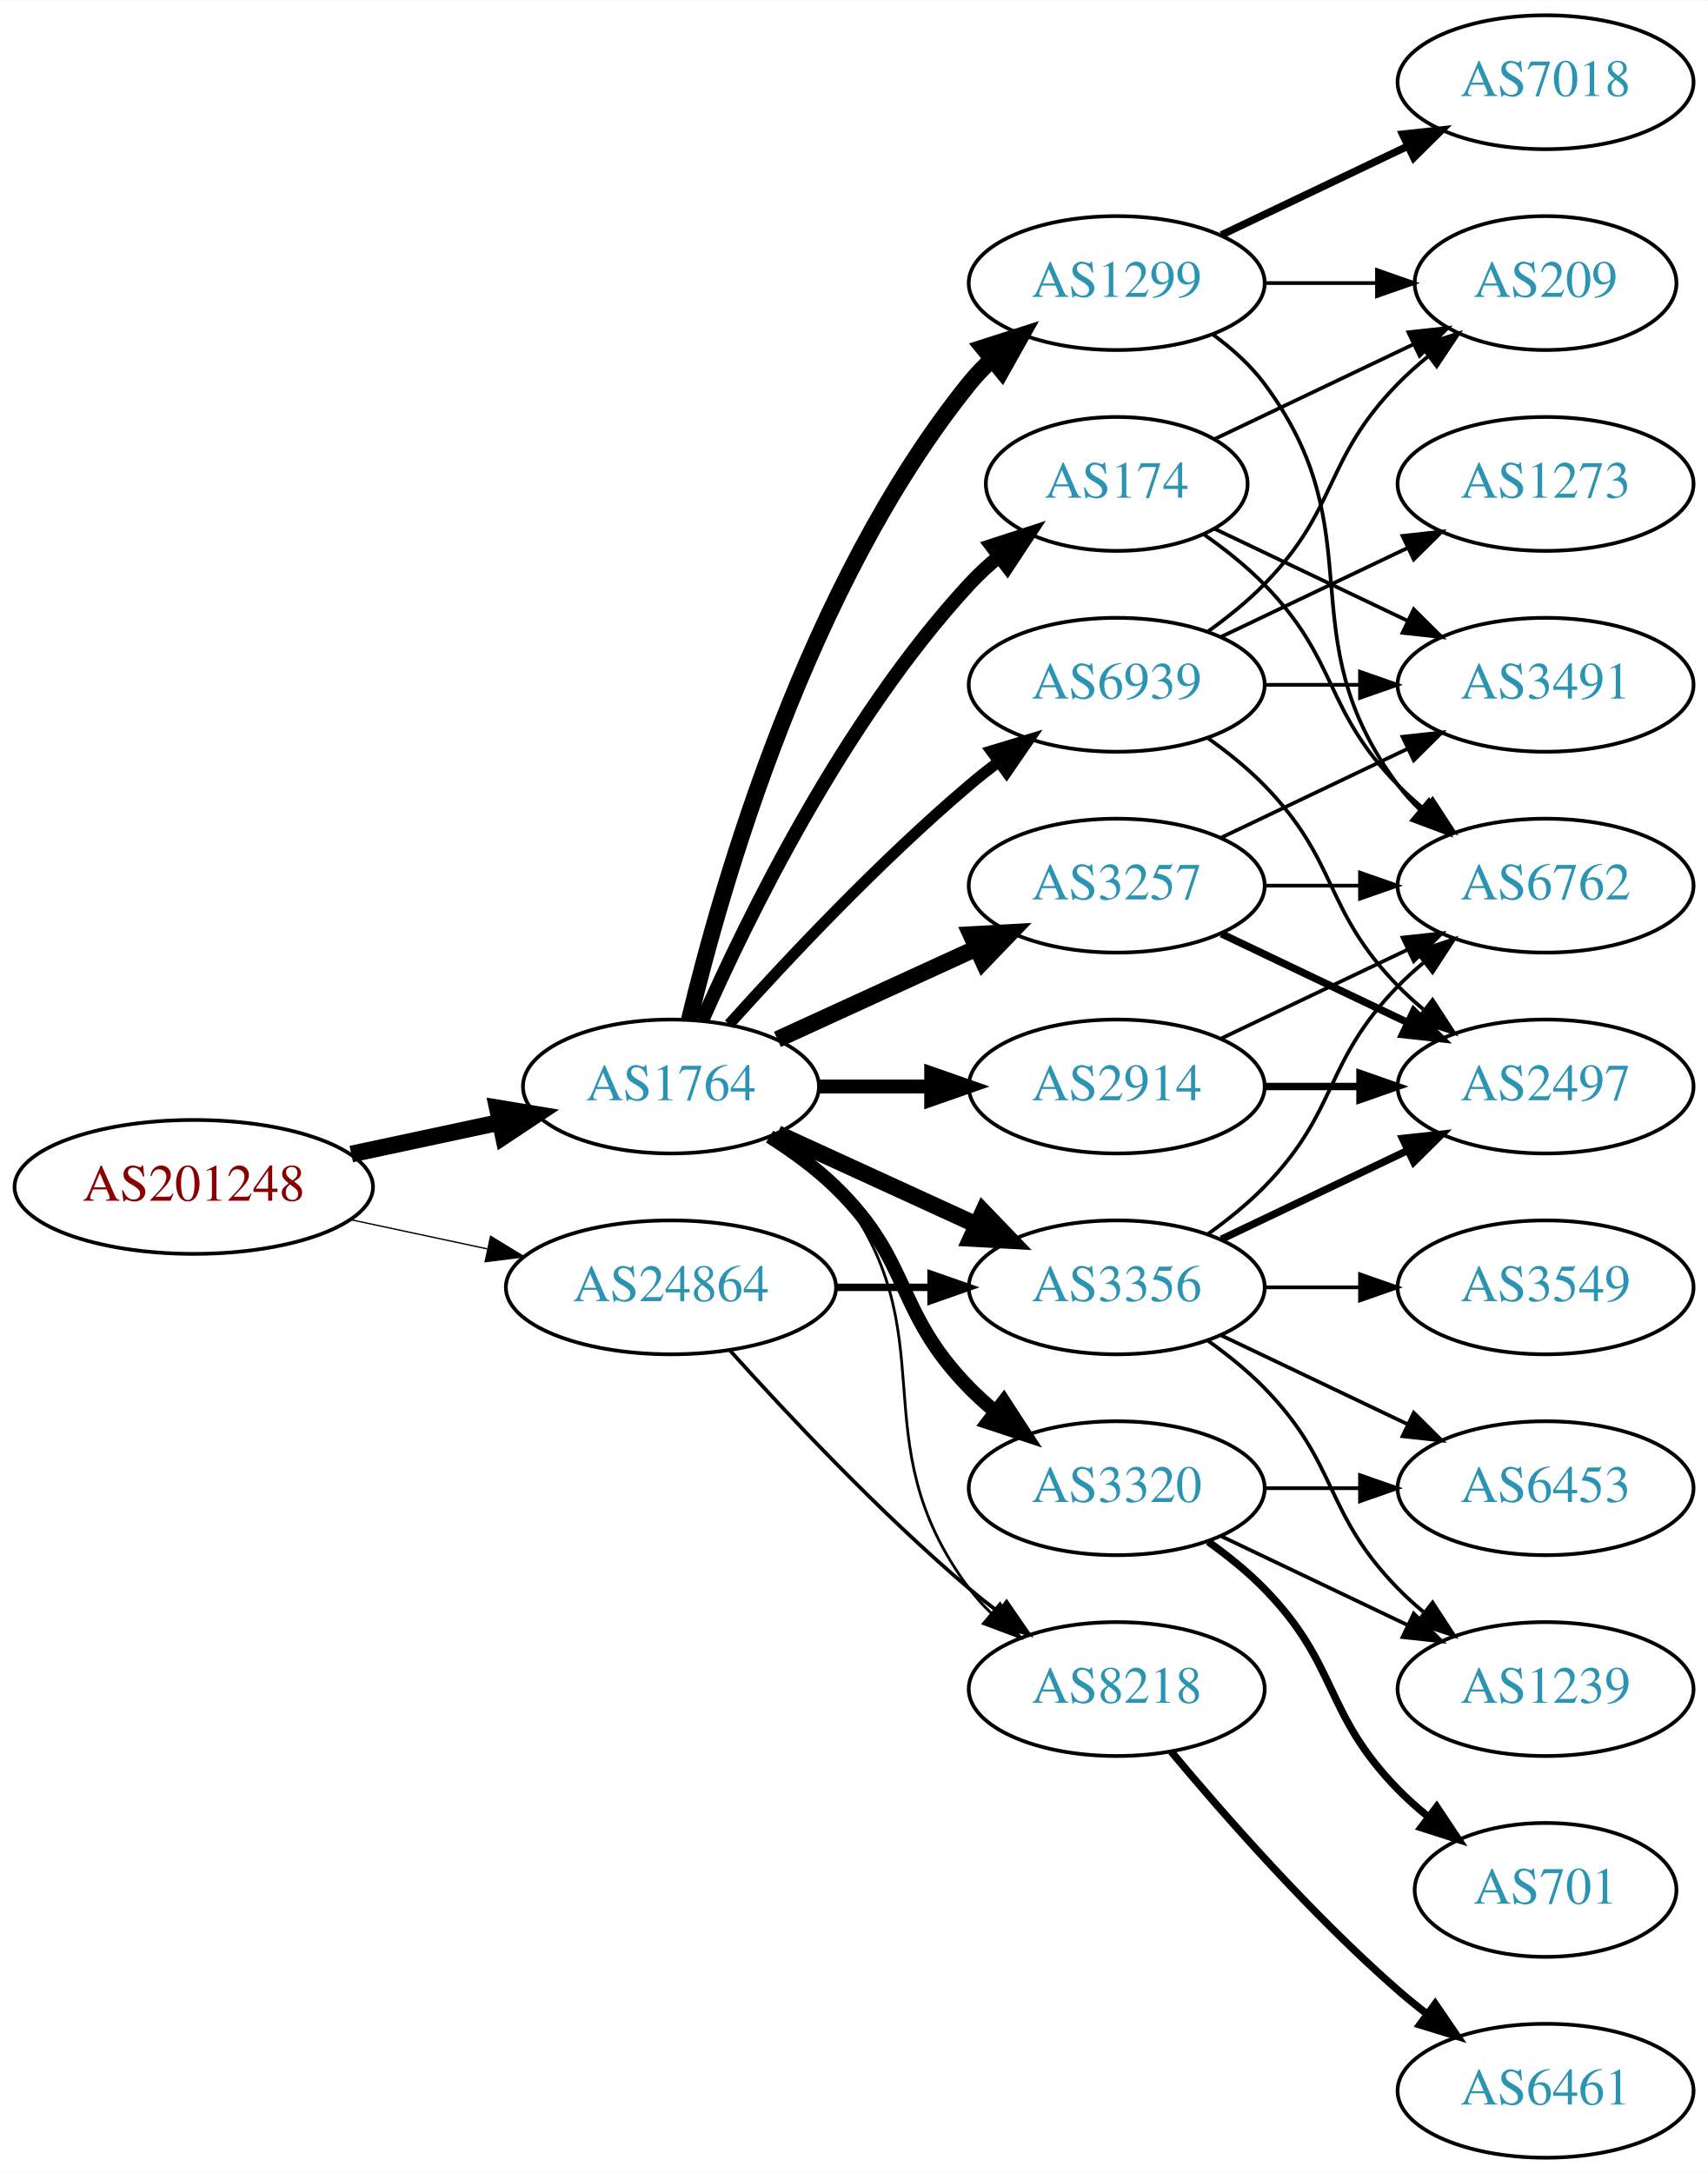
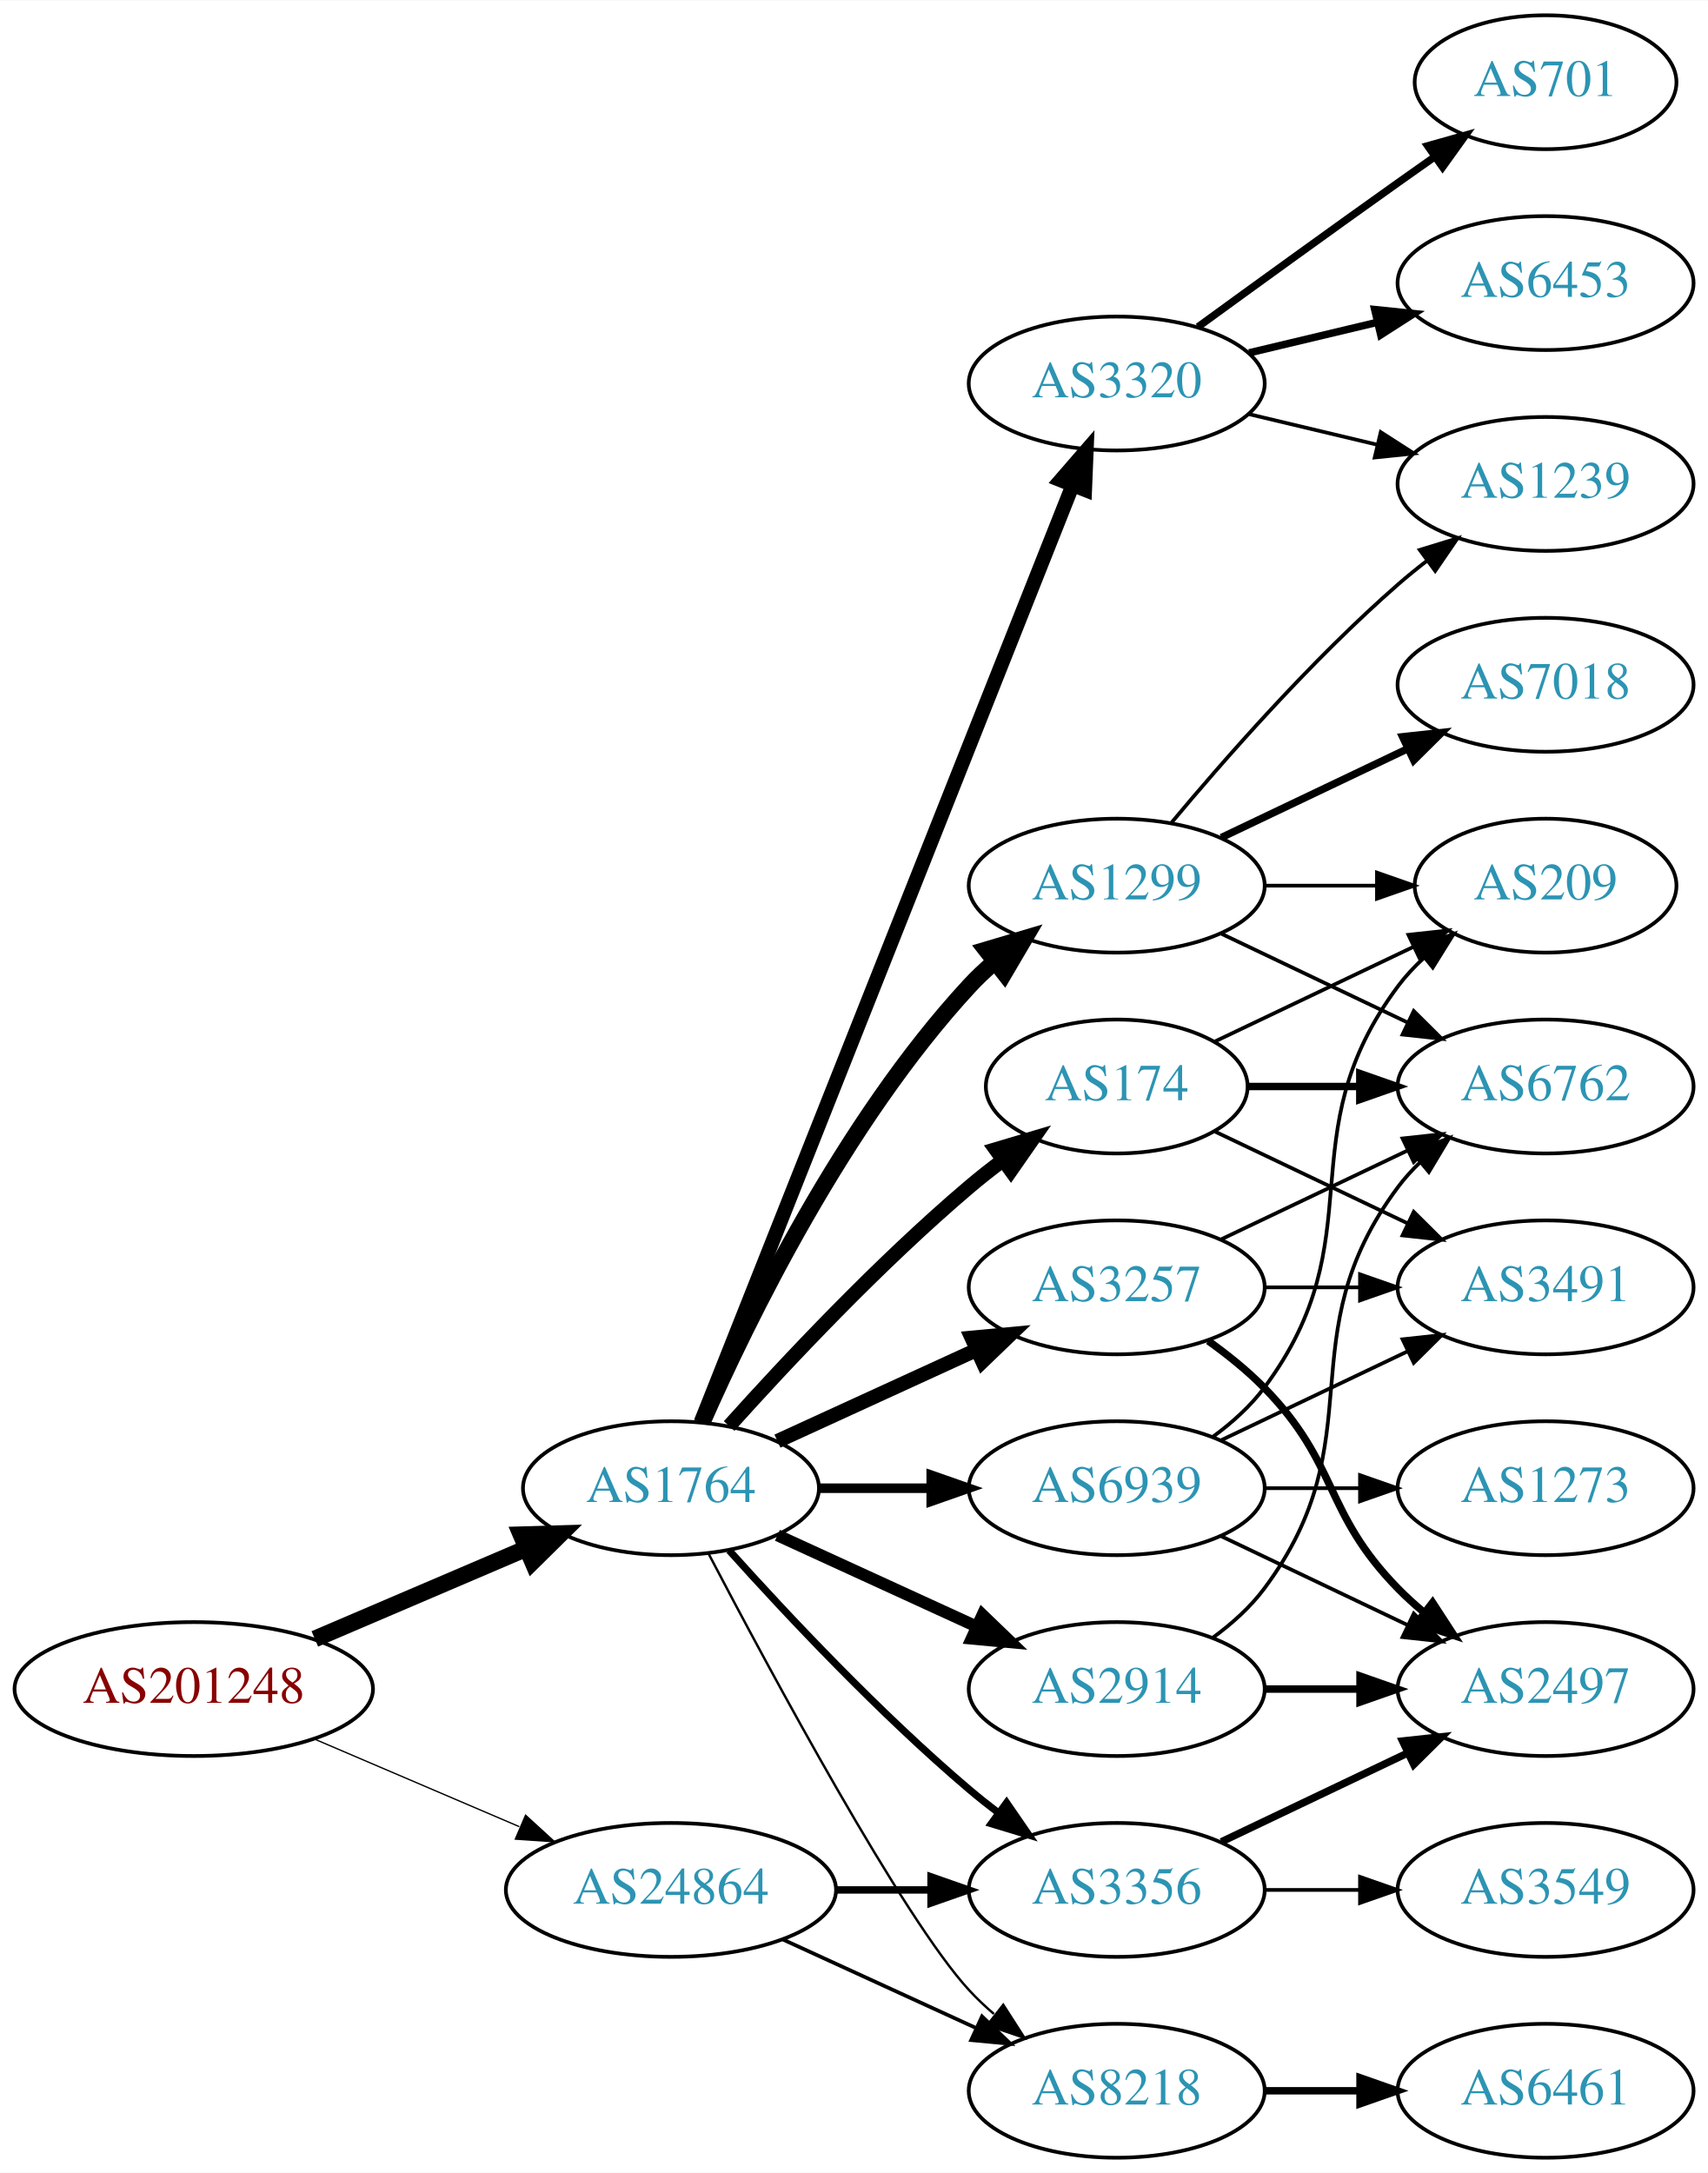
<svg xmlns="http://www.w3.org/2000/svg" xmlns:xlink="http://www.w3.org/1999/xlink" width="459pt" height="584pt" viewBox="0.00 0.00 459.17 584.00">
  <g id="graph0" class="graph" transform="scale(1 1) rotate(0) translate(4 580)">
    <polygon fill="white" stroke="none" points="-4,4 -4,-580 455.17,-580 455.17,4 -4,4" />
    <g id="node1" class="node">
      <g id="a_node1">
        <a xlink:href="/asn/201248" xlink:title="AS201248 ~ SCC EDV-Beratung AG [AT]">
-           <ellipse fill="#ffffff" stroke="black" cx="48.096" cy="-261" rx="48.192" ry="18" />
-           <text text-anchor="middle" x="48.096" y="-257.3" font-family="Times,serif" font-size="14.00" fill="#880000">AS201248</text>
+           <ellipse fill="#ffffff" stroke="black" cx="48.096" cy="-126" rx="48.192" ry="18" />
+           <text text-anchor="middle" x="48.096" y="-122.3" font-family="Times,serif" font-size="14.00" fill="#880000">AS201248</text>
        </a>
      </g>
    </g>
    <g id="node2" class="node">
      <g id="a_node2">
        <a xlink:href="/asn/1764" xlink:title="AS1764 ~ NEXTLAYER-AS [AT]">
-           <ellipse fill="#ffffff" stroke="black" cx="176.388" cy="-288" rx="39.794" ry="18" />
-           <text text-anchor="middle" x="176.388" y="-284.3" font-family="Times,serif" font-size="14.00" fill="#2c94b3">AS1764</text>
+           <ellipse fill="#ffffff" stroke="black" cx="176.388" cy="-180" rx="39.794" ry="18" />
+           <text text-anchor="middle" x="176.388" y="-176.3" font-family="Times,serif" font-size="14.00" fill="#2c94b3">AS1764</text>
        </a>
      </g>
    </g>
    <g id="edge1" class="edge">
-       <path fill="none" stroke="black" stroke-width="4.5" d="M90.448,-269.841C103.163,-272.559 117.222,-275.565 130.181,-278.335" />
-       <polygon fill="black" stroke="black" stroke-width="4.5" points="129.69,-282.257 140.292,-280.497 131.336,-274.556 129.69,-282.257" />
+       <path fill="none" stroke="black" stroke-width="4.5" d="M80.639,-139.487C97.776,-146.815 119.097,-155.931 137.172,-163.66" />
+       <polygon fill="black" stroke="black" stroke-width="4.5" points="136.089,-167.479 146.832,-167.79 139.186,-160.238 136.089,-167.479" />
    </g>
    <g id="node3" class="node">
      <g id="a_node3">
        <a xlink:href="/asn/24864" xlink:title="AS24864 ~ Raiffeisen Informatik GmbH [AT]">
-           <ellipse fill="#ffffff" stroke="black" cx="176.388" cy="-234" rx="44.393" ry="18" />
-           <text text-anchor="middle" x="176.388" y="-230.3" font-family="Times,serif" font-size="14.00" fill="#2c94b3">AS24864</text>
+           <ellipse fill="#ffffff" stroke="black" cx="176.388" cy="-72" rx="44.393" ry="18" />
+           <text text-anchor="middle" x="176.388" y="-68.3" font-family="Times,serif" font-size="14.00" fill="#2c94b3">AS24864</text>
        </a>
      </g>
    </g>
    <g id="edge2" class="edge">
-       <path fill="none" stroke="black" stroke-width="0.355" d="M90.448,-252.159C102.138,-249.66 114.964,-246.918 127.027,-244.339" />
-       <polygon fill="black" stroke="black" stroke-width="0.355" points="127.891,-247.733 136.939,-242.22 126.428,-240.888 127.891,-247.733" />
+       <path fill="none" stroke="black" stroke-width="0.355" d="M80.639,-112.513C97.283,-105.396 117.873,-96.592 135.604,-89.011" />
+       <polygon fill="black" stroke="black" stroke-width="0.355" points="137.297,-92.093 145.116,-84.944 134.545,-85.657 137.297,-92.093" />
    </g>
    <g id="node4" class="node">
      <g id="a_node4">
-         <a xlink:href="/asn/3257" xlink:title="AS3257 ~ GTT [DE]">
-           <ellipse fill="#ffffff" stroke="black" cx="296.23" cy="-342" rx="39.794" ry="18" />
-           <text text-anchor="middle" x="296.23" y="-338.3" font-family="Times,serif" font-size="14.00" fill="#2c94b3">AS3257</text>
+         <a xlink:href="/asn/2914" xlink:title="AS2914 ~ NTT America, Inc. [US]">
+           <ellipse fill="#ffffff" stroke="black" cx="296.23" cy="-126" rx="39.794" ry="18" />
+           <text text-anchor="middle" x="296.23" y="-122.3" font-family="Times,serif" font-size="14.00" fill="#2c94b3">AS2914</text>
        </a>
      </g>
    </g>
    <g id="edge3" class="edge">
-       <path fill="none" stroke="black" stroke-width="4.5" d="M205.016,-300.661C220.973,-307.973 241.244,-317.261 258.527,-325.181" />
-       <polygon fill="black" stroke="black" stroke-width="4.5" points="257.043,-328.832 267.774,-329.419 260.324,-321.673 257.043,-328.832" />
+       <path fill="none" stroke="black" stroke-width="3.214" d="M205.016,-167.339C220.973,-160.027 241.244,-150.739 258.527,-142.819" />
+       <polygon fill="black" stroke="black" stroke-width="3.214" points="260.141,-145.929 267.774,-138.581 257.225,-139.565 260.141,-145.929" />
    </g>
    <g id="node5" class="node">
      <g id="a_node5">
        <a xlink:href="/asn/1299" xlink:title="AS1299 ~ Telia Carrier [EU]">
-           <ellipse fill="#ffffff" stroke="black" cx="296.23" cy="-504" rx="39.794" ry="18" />
-           <text text-anchor="middle" x="296.23" y="-500.3" font-family="Times,serif" font-size="14.00" fill="#2c94b3">AS1299</text>
+           <ellipse fill="#ffffff" stroke="black" cx="296.23" cy="-342" rx="39.794" ry="18" />
+           <text text-anchor="middle" x="296.23" y="-338.3" font-family="Times,serif" font-size="14.00" fill="#2c94b3">AS1299</text>
        </a>
      </g>
    </g>
    <g id="edge4" class="edge">
-       <path fill="none" stroke="black" stroke-width="4.5" d="M181.314,-305.882C189.873,-341.609 213.021,-423.008 256.584,-477 258.415,-479.269 260.484,-481.43 262.691,-483.468" />
-       <polygon fill="black" stroke="black" stroke-width="4.5" points="260.337,-486.629 270.573,-489.906 265.319,-480.53 260.337,-486.629" />
+       <path fill="none" stroke="black" stroke-width="4.5" d="M184.803,-197.761C196.872,-225.183 222.843,-278.473 256.584,-315 258.614,-317.198 260.853,-319.319 263.199,-321.34" />
+       <polygon fill="black" stroke="black" stroke-width="4.5" points="261.142,-324.73 271.443,-327.794 265.996,-318.529 261.142,-324.73" />
    </g>
    <g id="node6" class="node">
      <g id="a_node6">
-         <a xlink:href="/asn/8218" xlink:title="AS8218 ~ legacy Neotelecoms [FR]">
-           <ellipse fill="#ffffff" stroke="black" cx="296.23" cy="-126" rx="39.794" ry="18" />
-           <text text-anchor="middle" x="296.23" y="-122.3" font-family="Times,serif" font-size="14.00" fill="#2c94b3">AS8218</text>
+         <a xlink:href="/asn/3320" xlink:title="AS3320 ~ DTAG [DE]">
+           <ellipse fill="#ffffff" stroke="black" cx="296.23" cy="-477" rx="39.794" ry="18" />
+           <text text-anchor="middle" x="296.23" y="-473.3" font-family="Times,serif" font-size="14.00" fill="#2c94b3">AS3320</text>
        </a>
      </g>
    </g>
    <g id="edge5" class="edge">
-       <path fill="none" stroke="black" stroke-width="0.75" d="M204.359,-275.145C210.347,-271.28 216.207,-266.559 220.584,-261 251.882,-221.246 226.312,-193.542 256.584,-153 258.328,-150.664 260.336,-148.455 262.499,-146.383" />
-       <polygon fill="black" stroke="black" stroke-width="0.75" points="264.858,-148.973 270.299,-139.882 260.377,-143.595 264.858,-148.973" />
+       <path fill="none" stroke="black" stroke-width="3.857" d="M184.406,-197.689C204.173,-247.507 260.415,-389.254 284.293,-449.436" />
+       <polygon fill="black" stroke="black" stroke-width="3.857" points="281.158,-451.024 288.099,-459.028 287.664,-448.442 281.158,-451.024" />
    </g>
    <g id="node7" class="node">
      <g id="a_node7">
        <a xlink:href="/asn/3356" xlink:title="AS3356 ~ Level 3 Parent, LLC [US]">
-           <ellipse fill="#ffffff" stroke="black" cx="296.23" cy="-234" rx="39.794" ry="18" />
-           <text text-anchor="middle" x="296.23" y="-230.3" font-family="Times,serif" font-size="14.00" fill="#2c94b3">AS3356</text>
+           <ellipse fill="#ffffff" stroke="black" cx="296.23" cy="-72" rx="39.794" ry="18" />
+           <text text-anchor="middle" x="296.23" y="-68.3" font-family="Times,serif" font-size="14.00" fill="#2c94b3">AS3356</text>
        </a>
      </g>
    </g>
    <g id="edge6" class="edge">
-       <path fill="none" stroke="black" stroke-width="4.5" d="M205.016,-275.339C220.973,-268.027 241.244,-258.739 258.527,-250.819" />
-       <polygon fill="black" stroke="black" stroke-width="4.5" points="260.324,-254.327 267.774,-246.581 257.043,-247.168 260.324,-254.327" />
+       <path fill="none" stroke="black" stroke-width="1.929" d="M192.034,-163.275C207.334,-146.235 232.432,-119.477 256.584,-99 259.081,-96.883 261.741,-94.768 264.453,-92.707" />
+       <polygon fill="black" stroke="black" stroke-width="1.929" points="266.619,-95.459 272.629,-86.734 262.489,-89.806 266.619,-95.459" />
    </g>
    <g id="node8" class="node">
      <g id="a_node8">
-         <a xlink:href="/asn/3320" xlink:title="AS3320 ~ DTAG [DE]">
-           <ellipse fill="#ffffff" stroke="black" cx="296.23" cy="-180" rx="39.794" ry="18" />
-           <text text-anchor="middle" x="296.23" y="-176.3" font-family="Times,serif" font-size="14.00" fill="#2c94b3">AS3320</text>
+         <a xlink:href="/asn/3257" xlink:title="AS3257 ~ GTT [DE]">
+           <ellipse fill="#ffffff" stroke="black" cx="296.23" cy="-234" rx="39.794" ry="18" />
+           <text text-anchor="middle" x="296.23" y="-230.3" font-family="Times,serif" font-size="14.00" fill="#2c94b3">AS3257</text>
        </a>
      </g>
    </g>
    <g id="edge7" class="edge">
-       <path fill="none" stroke="black" stroke-width="3.75" d="M202.917,-274.538C209.079,-270.638 215.381,-266.052 220.584,-261 241.277,-240.906 236.411,-227.617 256.584,-207 258.676,-204.861 260.96,-202.782 263.337,-200.79" />
-       <polygon fill="black" stroke="black" stroke-width="3.75" points="265.855,-203.268 271.636,-194.389 261.58,-197.725 265.855,-203.268" />
+       <path fill="none" stroke="black" stroke-width="3.857" d="M205.016,-192.661C220.973,-199.973 241.244,-209.261 258.527,-217.181" />
+       <polygon fill="black" stroke="black" stroke-width="3.857" points="257.225,-220.435 267.774,-221.419 260.141,-214.071 257.225,-220.435" />
    </g>
    <g id="node9" class="node">
      <g id="a_node9">
-         <a xlink:href="/asn/2914" xlink:title="AS2914 ~ NTT America, Inc. [US]">
-           <ellipse fill="#ffffff" stroke="black" cx="296.23" cy="-288" rx="39.794" ry="18" />
-           <text text-anchor="middle" x="296.23" y="-284.3" font-family="Times,serif" font-size="14.00" fill="#2c94b3">AS2914</text>
+         <a xlink:href="/asn/174" xlink:title="AS174 ~ Cogent Communications [US]">
+           <ellipse fill="#ffffff" stroke="black" cx="296.23" cy="-288" rx="35.194" ry="18" />
+           <text text-anchor="middle" x="296.23" y="-284.3" font-family="Times,serif" font-size="14.00" fill="#2c94b3">AS174</text>
        </a>
      </g>
    </g>
    <g id="edge8" class="edge">
-       <path fill="none" stroke="black" stroke-width="3.75" d="M216.3,-288C225.854,-288 236.203,-288 246.166,-288" />
-       <polygon fill="black" stroke="black" stroke-width="3.75" points="246.358,-291.5 256.358,-288 246.358,-284.5 246.358,-291.5" />
+       <path fill="none" stroke="black" stroke-width="3.857" d="M192.034,-196.725C207.334,-213.765 232.432,-240.523 256.584,-261 259.436,-263.418 262.501,-265.833 265.612,-268.169" />
+       <polygon fill="black" stroke="black" stroke-width="3.857" points="263.685,-271.095 273.84,-274.116 267.785,-265.422 263.685,-271.095" />
    </g>
    <g id="node10" class="node">
      <g id="a_node10">
-         <a xlink:href="/asn/174" xlink:title="AS174 ~ Cogent Communications [US]">
-           <ellipse fill="#ffffff" stroke="black" cx="296.23" cy="-450" rx="35.194" ry="18" />
-           <text text-anchor="middle" x="296.23" y="-446.3" font-family="Times,serif" font-size="14.00" fill="#2c94b3">AS174</text>
+         <a xlink:href="/asn/8218" xlink:title="AS8218 ~ legacy Neotelecoms [FR]">
+           <ellipse fill="#ffffff" stroke="black" cx="296.23" cy="-18" rx="39.794" ry="18" />
+           <text text-anchor="middle" x="296.23" y="-14.3" font-family="Times,serif" font-size="14.00" fill="#2c94b3">AS8218</text>
        </a>
      </g>
    </g>
    <g id="edge9" class="edge">
-       <path fill="none" stroke="black" stroke-width="3.75" d="M184.803,-305.761C196.872,-333.183 222.843,-386.473 256.584,-423 258.989,-425.604 261.687,-428.1 264.509,-430.449" />
-       <polygon fill="black" stroke="black" stroke-width="3.75" points="262.577,-433.378 272.653,-436.653 266.819,-427.809 262.577,-433.378" />
+       <path fill="none" stroke="black" stroke-width="0.643" d="M186.443,-162.499C203.186,-130.518 238.884,-64.162 256.584,-45 258.614,-42.802 260.853,-40.681 263.199,-38.66" />
+       <polygon fill="black" stroke="black" stroke-width="0.643" points="265.726,-41.126 271.443,-32.206 261.411,-35.614 265.726,-41.126" />
    </g>
    <g id="node11" class="node">
      <g id="a_node11">
        <a xlink:href="/asn/6939" xlink:title="AS6939 ~ Hurricane Electric LLC [US]">
-           <ellipse fill="#ffffff" stroke="black" cx="296.23" cy="-396" rx="39.794" ry="18" />
-           <text text-anchor="middle" x="296.23" y="-392.3" font-family="Times,serif" font-size="14.00" fill="#2c94b3">AS6939</text>
+           <ellipse fill="#ffffff" stroke="black" cx="296.23" cy="-180" rx="39.794" ry="18" />
+           <text text-anchor="middle" x="296.23" y="-176.3" font-family="Times,serif" font-size="14.00" fill="#2c94b3">AS6939</text>
        </a>
      </g>
    </g>
    <g id="edge10" class="edge">
-       <path fill="none" stroke="black" stroke-width="3" d="M192.034,-304.725C207.334,-321.765 232.432,-348.523 256.584,-369 259.081,-371.117 261.741,-373.232 264.453,-375.293" />
-       <polygon fill="black" stroke="black" stroke-width="3" points="262.489,-378.194 272.629,-381.266 266.619,-372.541 262.489,-378.194" />
-     </g>
-     <g id="edge35" class="edge">
-       <path fill="none" stroke="black" d="M192.32,-216.956C207.646,-199.903 232.582,-173.35 256.584,-153 259.081,-150.883 261.741,-148.768 264.453,-146.707" />
-       <polygon fill="black" stroke="black" points="266.619,-149.459 272.629,-140.734 262.489,-143.806 266.619,-149.459" />
-     </g>
-     <g id="edge36" class="edge">
-       <path fill="none" stroke="black" stroke-width="2" d="M220.599,-234C228.911,-234 237.674,-234 246.156,-234" />
-       <polygon fill="black" stroke="black" stroke-width="2" points="246.315,-237.5 256.315,-234 246.315,-230.5 246.315,-237.5" />
+       <path fill="none" stroke="black" stroke-width="2.571" d="M216.3,-180C225.854,-180 236.203,-180 246.166,-180" />
+       <polygon fill="black" stroke="black" stroke-width="2.571" points="246.358,-183.5 256.358,-180 246.358,-176.5 246.358,-183.5" />
+     </g>
+     <g id="edge33" class="edge">
+       <path fill="none" stroke="black" stroke-width="2" d="M220.599,-72C228.911,-72 237.674,-72 246.156,-72" />
+       <polygon fill="black" stroke="black" stroke-width="2" points="246.315,-75.5 256.315,-72 246.315,-68.5 246.315,-75.5" />
+     </g>
+     <g id="edge34" class="edge">
+       <path fill="none" stroke="black" d="M206.517,-58.652C222.128,-51.498 241.526,-42.609 258.198,-34.969" />
+       <polygon fill="black" stroke="black" points="260.017,-37.986 267.65,-30.638 257.101,-31.622 260.017,-37.986" />
+     </g>
+     <g id="node15" class="node">
+       <g id="a_node15">
+         <a xlink:href="/asn/6762" xlink:title="AS6762 ~ TELECOM ITALIA SPARKLE S.p.A. [IT]">
+           <ellipse fill="#ffffff" stroke="black" cx="411.523" cy="-288" rx="39.794" ry="18" />
+           <text text-anchor="middle" x="411.523" y="-284.3" font-family="Times,serif" font-size="14.00" fill="#2c94b3">AS6762</text>
+         </a>
+       </g>
+     </g>
+     <g id="edge28" class="edge">
+       <path fill="none" stroke="black" d="M322.161,-139.882C327.237,-143.611 332.155,-148.016 335.877,-153 366.148,-193.542 341.605,-220.458 371.877,-261 373.621,-263.336 375.628,-265.545 377.792,-267.617" />
+       <polygon fill="black" stroke="black" points="375.67,-270.405 385.592,-274.118 380.151,-265.027 375.67,-270.405" />
+     </g>
+     <g id="node19" class="node">
+       <g id="a_node19">
+         <a xlink:href="/asn/2497" xlink:title="AS2497 ~ Internet Initiative Japan Inc. [JP]">
+           <ellipse fill="#ffffff" stroke="black" cx="411.523" cy="-126" rx="39.794" ry="18" />
+           <text text-anchor="middle" x="411.523" y="-122.3" font-family="Times,serif" font-size="14.00" fill="#2c94b3">AS2497</text>
+         </a>
+       </g>
+     </g>
+     <g id="edge27" class="edge">
+       <path fill="none" stroke="black" stroke-width="2" d="M335.902,-126C344.105,-126 352.869,-126 361.401,-126" />
+       <polygon fill="black" stroke="black" stroke-width="2" points="361.641,-129.5 371.641,-126 361.641,-122.5 361.641,-129.5" />
+     </g>
+     <g id="node14" class="node">
+       <g id="a_node14">
+         <a xlink:href="/asn/1239" xlink:title="AS1239 ~ Sprint [US]">
+           <ellipse fill="#ffffff" stroke="black" cx="411.523" cy="-450" rx="39.794" ry="18" />
+           <text text-anchor="middle" x="411.523" y="-446.3" font-family="Times,serif" font-size="14.00" fill="#2c94b3">AS1239</text>
+         </a>
+       </g>
+     </g>
+     <g id="edge15" class="edge">
+       <path fill="none" stroke="black" d="M310.86,-358.817C325.143,-375.929 348.689,-402.745 371.877,-423 374.342,-425.154 376.981,-427.294 379.678,-429.372" />
+       <polygon fill="black" stroke="black" points="377.703,-432.264 387.832,-435.37 381.851,-426.625 377.703,-432.264" />
+     </g>
+     <g id="edge14" class="edge">
+       <path fill="none" stroke="black" d="M324.367,-329.066C339.361,-321.919 358.182,-312.948 374.405,-305.215" />
+       <polygon fill="black" stroke="black" points="376.087,-308.291 383.608,-300.829 373.075,-301.972 376.087,-308.291" />
+     </g>
+     <g id="node16" class="node">
+       <g id="a_node16">
+         <a xlink:href="/asn/7018" xlink:title="AS7018 ~ AT&amp;T Services, Inc. [US]">
+           <ellipse fill="#ffffff" stroke="black" cx="411.523" cy="-396" rx="39.794" ry="18" />
+           <text text-anchor="middle" x="411.523" y="-392.3" font-family="Times,serif" font-size="14.00" fill="#2c94b3">AS7018</text>
+         </a>
+       </g>
+     </g>
+     <g id="edge16" class="edge">
+       <path fill="none" stroke="black" stroke-width="2" d="M324.367,-354.934C339.361,-362.081 358.182,-371.052 374.405,-378.785" />
+       <polygon fill="black" stroke="black" stroke-width="2" points="373.075,-382.028 383.608,-383.171 376.087,-375.709 373.075,-382.028" />
+     </g>
+     <g id="node17" class="node">
+       <g id="a_node17">
+         <a xlink:href="/asn/209" xlink:title="AS209 ~ CenturyLink Communications, LLC [US]">
+           <ellipse fill="#ffffff" stroke="black" cx="411.523" cy="-342" rx="35.194" ry="18" />
+           <text text-anchor="middle" x="411.523" y="-338.3" font-family="Times,serif" font-size="14.00" fill="#2c94b3">AS209</text>
+         </a>
+       </g>
+     </g>
+     <g id="edge17" class="edge">
+       <path fill="none" stroke="black" d="M335.902,-342C345.608,-342 356.098,-342 366.061,-342" />
+       <polygon fill="black" stroke="black" points="366.198,-345.5 376.198,-342 366.198,-338.5 366.198,-345.5" />
+     </g>
+     <g id="node12" class="node">
+       <g id="a_node12">
+         <a xlink:href="/asn/701" xlink:title="AS701 ~ UUNET [US]">
+           <ellipse fill="#ffffff" stroke="black" cx="411.523" cy="-558" rx="35.194" ry="18" />
+           <text text-anchor="middle" x="411.523" y="-554.3" font-family="Times,serif" font-size="14.00" fill="#2c94b3">AS701</text>
+         </a>
+       </g>
+     </g>
+     <g id="edge11" class="edge">
+       <path fill="none" stroke="black" stroke-width="2" d="M318.078,-492.222C333.012,-503.091 353.626,-518.025 371.877,-531 375.087,-533.282 378.456,-535.661 381.811,-538.018" />
+       <polygon fill="black" stroke="black" stroke-width="2" points="379.823,-540.899 390.021,-543.77 383.839,-535.166 379.823,-540.899" />
    </g>
    <g id="node13" class="node">
      <g id="a_node13">
-         <a xlink:href="/asn/2497" xlink:title="AS2497 ~ Internet Initiative Japan Inc. [JP]">
-           <ellipse fill="#ffffff" stroke="black" cx="411.523" cy="-288" rx="39.794" ry="18" />
-           <text text-anchor="middle" x="411.523" y="-284.3" font-family="Times,serif" font-size="14.00" fill="#2c94b3">AS2497</text>
-         </a>
-       </g>
-     </g>
-     <g id="edge19" class="edge">
-       <path fill="none" stroke="black" stroke-width="2" d="M324.367,-329.066C339.361,-321.919 358.182,-312.948 374.405,-305.215" />
-       <polygon fill="black" stroke="black" stroke-width="2" points="376.087,-308.291 383.608,-300.829 373.075,-301.972 376.087,-308.291" />
-     </g>
-     <g id="node16" class="node">
-       <g id="a_node16">
-         <a xlink:href="/asn/6762" xlink:title="AS6762 ~ TELECOM ITALIA SPARKLE S.p.A. [IT]">
-           <ellipse fill="#ffffff" stroke="black" cx="411.523" cy="-342" rx="39.794" ry="18" />
-           <text text-anchor="middle" x="411.523" y="-338.3" font-family="Times,serif" font-size="14.00" fill="#2c94b3">AS6762</text>
-         </a>
-       </g>
-     </g>
-     <g id="edge17" class="edge">
-       <path fill="none" stroke="black" d="M335.902,-342C344.105,-342 352.869,-342 361.401,-342" />
-       <polygon fill="black" stroke="black" points="361.641,-345.5 371.641,-342 361.641,-338.5 361.641,-345.5" />
+         <a xlink:href="/asn/6453" xlink:title="AS6453 ~ TATA COMMUNICATIONS (AMERICA) INC [US]">
+           <ellipse fill="#ffffff" stroke="black" cx="411.523" cy="-504" rx="39.794" ry="18" />
+           <text text-anchor="middle" x="411.523" y="-500.3" font-family="Times,serif" font-size="14.00" fill="#2c94b3">AS6453</text>
+         </a>
+       </g>
+     </g>
+     <g id="edge12" class="edge">
+       <path fill="none" stroke="black" stroke-width="2" d="M331.837,-485.248C342.709,-487.838 354.863,-490.735 366.305,-493.462" />
+       <polygon fill="black" stroke="black" stroke-width="2" points="365.589,-496.889 376.128,-495.803 367.212,-490.08 365.589,-496.889" />
+     </g>
+     <g id="edge13" class="edge">
+       <path fill="none" stroke="black" d="M331.837,-468.752C342.709,-466.162 354.863,-463.265 366.305,-460.538" />
+       <polygon fill="black" stroke="black" points="367.212,-463.92 376.128,-458.197 365.589,-457.111 367.212,-463.92" />
    </g>
    <g id="node18" class="node">
      <g id="a_node18">
-         <a xlink:href="/asn/3491" xlink:title="AS3491 ~ PCCW Global, Inc. [US]">
-           <ellipse fill="#ffffff" stroke="black" cx="411.523" cy="-396" rx="39.794" ry="18" />
-           <text text-anchor="middle" x="411.523" y="-392.3" font-family="Times,serif" font-size="14.00" fill="#2c94b3">AS3491</text>
+         <a xlink:href="/asn/3549" xlink:title="AS3549 ~ Level 3 Parent, LLC [US]">
+           <ellipse fill="#ffffff" stroke="black" cx="411.523" cy="-72" rx="39.794" ry="18" />
+           <text text-anchor="middle" x="411.523" y="-68.3" font-family="Times,serif" font-size="14.00" fill="#2c94b3">AS3549</text>
        </a>
      </g>
    </g>
    <g id="edge18" class="edge">
-       <path fill="none" stroke="black" d="M324.367,-354.934C339.361,-362.081 358.182,-371.052 374.405,-378.785" />
-       <polygon fill="black" stroke="black" points="373.075,-382.028 383.608,-383.171 376.087,-375.709 373.075,-382.028" />
+       <path fill="none" stroke="black" d="M335.902,-72C344.105,-72 352.869,-72 361.401,-72" />
+       <polygon fill="black" stroke="black" points="361.641,-75.5 371.641,-72 361.641,-68.5 361.641,-75.5" />
+     </g>
+     <g id="edge19" class="edge">
+       <path fill="none" stroke="black" stroke-width="2" d="M324.367,-84.934C339.361,-92.081 358.182,-101.052 374.405,-108.785" />
+       <polygon fill="black" stroke="black" stroke-width="2" points="373.075,-112.028 383.608,-113.171 376.087,-105.709 373.075,-112.028" />
+     </g>
+     <g id="edge20" class="edge">
+       <path fill="none" stroke="black" d="M324.367,-246.934C339.361,-254.081 358.182,-263.052 374.405,-270.785" />
+       <polygon fill="black" stroke="black" points="373.075,-274.028 383.608,-275.171 376.087,-267.709 373.075,-274.028" />
    </g>
    <g id="edge21" class="edge">
-       <path fill="none" stroke="black" d="M322.161,-490.118C327.237,-486.389 332.155,-481.984 335.877,-477 366.148,-436.458 341.605,-409.542 371.877,-369 373.621,-366.664 375.628,-364.455 377.792,-362.383" />
-       <polygon fill="black" stroke="black" points="380.151,-364.973 385.592,-355.882 375.67,-359.595 380.151,-364.973" />
-     </g>
-     <g id="node19" class="node">
-       <g id="a_node19">
-         <a xlink:href="/asn/7018" xlink:title="AS7018 ~ AT&amp;T Services, Inc. [US]">
-           <ellipse fill="#ffffff" stroke="black" cx="411.523" cy="-558" rx="39.794" ry="18" />
-           <text text-anchor="middle" x="411.523" y="-554.3" font-family="Times,serif" font-size="14.00" fill="#2c94b3">AS7018</text>
-         </a>
-       </g>
-     </g>
-     <g id="edge20" class="edge">
-       <path fill="none" stroke="black" stroke-width="2" d="M324.367,-516.934C339.361,-524.081 358.182,-533.052 374.405,-540.785" />
-       <polygon fill="black" stroke="black" stroke-width="2" points="373.075,-544.028 383.608,-545.171 376.087,-537.709 373.075,-544.028" />
+       <path fill="none" stroke="black" stroke-width="2" d="M320.824,-219.611C326.08,-215.852 331.412,-211.563 335.877,-207 356.049,-186.383 351.704,-173.617 371.877,-153 373.969,-150.861 376.253,-148.782 378.63,-146.79" />
+       <polygon fill="black" stroke="black" stroke-width="2" points="381.148,-149.268 386.929,-140.389 376.873,-143.725 381.148,-149.268" />
    </g>
    <g id="node20" class="node">
      <g id="a_node20">
-         <a xlink:href="/asn/209" xlink:title="AS209 ~ CenturyLink Communications, LLC [US]">
-           <ellipse fill="#ffffff" stroke="black" cx="411.523" cy="-504" rx="35.194" ry="18" />
-           <text text-anchor="middle" x="411.523" y="-500.3" font-family="Times,serif" font-size="14.00" fill="#2c94b3">AS209</text>
+         <a xlink:href="/asn/3491" xlink:title="AS3491 ~ PCCW Global, Inc. [US]">
+           <ellipse fill="#ffffff" stroke="black" cx="411.523" cy="-234" rx="39.794" ry="18" />
+           <text text-anchor="middle" x="411.523" y="-230.3" font-family="Times,serif" font-size="14.00" fill="#2c94b3">AS3491</text>
        </a>
      </g>
    </g>
    <g id="edge22" class="edge">
-       <path fill="none" stroke="black" d="M335.902,-504C345.608,-504 356.098,-504 366.061,-504" />
-       <polygon fill="black" stroke="black" points="366.198,-507.5 376.198,-504 366.198,-500.5 366.198,-507.5" />
-     </g>
-     <g id="node12" class="node">
-       <g id="a_node12">
+       <path fill="none" stroke="black" d="M335.902,-234C344.105,-234 352.869,-234 361.401,-234" />
+       <polygon fill="black" stroke="black" points="361.641,-237.5 371.641,-234 361.641,-230.5 361.641,-237.5" />
+     </g>
+     <g id="edge25" class="edge">
+       <path fill="none" stroke="black" stroke-width="2" d="M331.529,-288C340.906,-288 351.257,-288 361.291,-288" />
+       <polygon fill="black" stroke="black" stroke-width="2" points="361.58,-291.5 371.58,-288 361.58,-284.5 361.58,-291.5" />
+     </g>
+     <g id="edge26" class="edge">
+       <path fill="none" stroke="black" d="M322.655,-300.119C338.398,-307.622 358.82,-317.356 376.013,-325.551" />
+       <polygon fill="black" stroke="black" points="374.65,-328.779 385.183,-329.922 377.662,-322.46 374.65,-328.779" />
+     </g>
+     <g id="edge24" class="edge">
+       <path fill="none" stroke="black" d="M322.655,-275.881C337.958,-268.587 357.681,-259.186 374.563,-251.14" />
+       <polygon fill="black" stroke="black" points="376.082,-254.293 383.604,-246.831 373.071,-247.974 376.082,-254.293" />
+     </g>
+     <g id="node21" class="node">
+       <g id="a_node21">
        <a xlink:href="/asn/6461" xlink:title="AS6461 ~ Zayo Bandwidth [US]">
          <ellipse fill="#ffffff" stroke="black" cx="411.523" cy="-18" rx="39.794" ry="18" />
          <text text-anchor="middle" x="411.523" y="-14.3" font-family="Times,serif" font-size="14.00" fill="#2c94b3">AS6461</text>
        </a>
      </g>
    </g>
-     <g id="edge11" class="edge">
-       <path fill="none" stroke="black" stroke-width="2" d="M310.86,-109.183C325.143,-92.071 348.689,-65.255 371.877,-45 374.342,-42.846 376.981,-40.706 379.678,-38.628" />
-       <polygon fill="black" stroke="black" stroke-width="2" points="381.851,-41.375 387.832,-32.63 377.703,-35.736 381.851,-41.375" />
-     </g>
-     <g id="edge12" class="edge">
-       <path fill="none" stroke="black" stroke-width="2" d="M324.367,-246.934C339.361,-254.081 358.182,-263.052 374.405,-270.785" />
-       <polygon fill="black" stroke="black" stroke-width="2" points="373.075,-274.028 383.608,-275.171 376.087,-267.709 373.075,-274.028" />
-     </g>
-     <g id="node14" class="node">
-       <g id="a_node14">
-         <a xlink:href="/asn/3549" xlink:title="AS3549 ~ Level 3 Parent, LLC [US]">
-           <ellipse fill="#ffffff" stroke="black" cx="411.523" cy="-234" rx="39.794" ry="18" />
-           <text text-anchor="middle" x="411.523" y="-230.3" font-family="Times,serif" font-size="14.00" fill="#2c94b3">AS3549</text>
-         </a>
-       </g>
-     </g>
-     <g id="edge13" class="edge">
-       <path fill="none" stroke="black" d="M335.902,-234C344.105,-234 352.869,-234 361.401,-234" />
-       <polygon fill="black" stroke="black" points="361.641,-237.5 371.641,-234 361.641,-230.5 361.641,-237.5" />
-     </g>
-     <g id="node15" class="node">
-       <g id="a_node15">
-         <a xlink:href="/asn/1239" xlink:title="AS1239 ~ Sprint [US]">
-           <ellipse fill="#ffffff" stroke="black" cx="411.523" cy="-126" rx="39.794" ry="18" />
-           <text text-anchor="middle" x="411.523" y="-122.3" font-family="Times,serif" font-size="14.00" fill="#2c94b3">AS1239</text>
-         </a>
-       </g>
-     </g>
-     <g id="edge14" class="edge">
-       <path fill="none" stroke="black" d="M320.824,-219.611C326.08,-215.852 331.412,-211.563 335.877,-207 356.049,-186.383 351.704,-173.617 371.877,-153 373.969,-150.861 376.253,-148.782 378.63,-146.79" />
-       <polygon fill="black" stroke="black" points="381.148,-149.268 386.929,-140.389 376.873,-143.725 381.148,-149.268" />
-     </g>
-     <g id="edge15" class="edge">
-       <path fill="none" stroke="black" d="M320.824,-248.389C326.08,-252.148 331.412,-256.437 335.877,-261 356.049,-281.617 351.704,-294.383 371.877,-315 373.969,-317.139 376.253,-319.218 378.63,-321.21" />
-       <polygon fill="black" stroke="black" points="376.873,-324.275 386.929,-327.611 381.148,-318.732 376.873,-324.275" />
-     </g>
-     <g id="node17" class="node">
-       <g id="a_node17">
-         <a xlink:href="/asn/6453" xlink:title="AS6453 ~ TATA COMMUNICATIONS (AMERICA) INC [US]">
-           <ellipse fill="#ffffff" stroke="black" cx="411.523" cy="-180" rx="39.794" ry="18" />
-           <text text-anchor="middle" x="411.523" y="-176.3" font-family="Times,serif" font-size="14.00" fill="#2c94b3">AS6453</text>
-         </a>
-       </g>
-     </g>
-     <g id="edge16" class="edge">
-       <path fill="none" stroke="black" d="M324.367,-221.066C339.361,-213.919 358.182,-204.948 374.405,-197.215" />
-       <polygon fill="black" stroke="black" points="376.087,-200.291 383.608,-192.829 373.075,-193.972 376.087,-200.291" />
+     <g id="edge23" class="edge">
+       <path fill="none" stroke="black" stroke-width="2" d="M335.902,-18C344.105,-18 352.869,-18 361.401,-18" />
+       <polygon fill="black" stroke="black" stroke-width="2" points="361.641,-21.5 371.641,-18 361.641,-14.5 361.641,-21.5" />
+     </g>
+     <g id="edge30" class="edge">
+       <path fill="none" stroke="black" d="M322.161,-193.882C327.237,-197.611 332.155,-202.016 335.877,-207 366.148,-247.542 341.605,-274.458 371.877,-315 373.884,-317.689 376.24,-320.209 378.781,-322.546" />
+       <polygon fill="black" stroke="black" points="376.81,-325.452 386.797,-328.989 381.196,-319.996 376.81,-325.452" />
    </g>
    <g id="edge29" class="edge">
      <path fill="none" stroke="black" d="M324.367,-167.066C339.361,-159.919 358.182,-150.948 374.405,-143.215" />
      <polygon fill="black" stroke="black" points="376.087,-146.291 383.608,-138.829 373.075,-139.972 376.087,-146.291" />
    </g>
-     <g id="edge30" class="edge">
-       <path fill="none" stroke="black" d="M335.902,-180C344.105,-180 352.869,-180 361.401,-180" />
-       <polygon fill="black" stroke="black" points="361.641,-183.5 371.641,-180 361.641,-176.5 361.641,-183.5" />
-     </g>
-     <g id="node21" class="node">
-       <g id="a_node21">
-         <a xlink:href="/asn/701" xlink:title="AS701 ~ UUNET [US]">
-           <ellipse fill="#ffffff" stroke="black" cx="411.523" cy="-72" rx="35.194" ry="18" />
-           <text text-anchor="middle" x="411.523" y="-68.3" font-family="Times,serif" font-size="14.00" fill="#2c94b3">AS701</text>
-         </a>
-       </g>
-     </g>
-     <g id="edge28" class="edge">
-       <path fill="none" stroke="black" stroke-width="2" d="M320.824,-165.611C326.08,-161.852 331.412,-157.563 335.877,-153 356.049,-132.383 351.704,-119.617 371.877,-99 374.356,-96.466 377.102,-94.017 379.955,-91.696" />
-       <polygon fill="black" stroke="black" stroke-width="2" points="382.257,-94.343 388.14,-85.532 378.046,-88.752 382.257,-94.343" />
-     </g>
-     <g id="edge23" class="edge">
-       <path fill="none" stroke="black" stroke-width="2" d="M335.902,-288C344.105,-288 352.869,-288 361.401,-288" />
-       <polygon fill="black" stroke="black" stroke-width="2" points="361.641,-291.5 371.641,-288 361.641,-284.5 361.641,-291.5" />
-     </g>
-     <g id="edge24" class="edge">
-       <path fill="none" stroke="black" d="M324.367,-300.934C339.361,-308.081 358.182,-317.052 374.405,-324.785" />
-       <polygon fill="black" stroke="black" points="373.075,-328.028 383.608,-329.171 376.087,-321.709 373.075,-328.028" />
-     </g>
-     <g id="edge26" class="edge">
-       <path fill="none" stroke="black" d="M319.613,-436.468C325.255,-432.51 331.068,-427.914 335.877,-423 356.049,-402.383 351.704,-389.617 371.877,-369 373.969,-366.861 376.253,-364.782 378.63,-362.79" />
-       <polygon fill="black" stroke="black" points="381.148,-365.268 386.929,-356.389 376.873,-359.725 381.148,-365.268" />
-     </g>
-     <g id="edge25" class="edge">
-       <path fill="none" stroke="black" d="M322.655,-437.881C337.958,-430.587 357.681,-421.186 374.563,-413.14" />
-       <polygon fill="black" stroke="black" points="376.082,-416.293 383.604,-408.831 373.071,-409.974 376.082,-416.293" />
-     </g>
-     <g id="edge27" class="edge">
-       <path fill="none" stroke="black" d="M322.655,-462.119C338.398,-469.622 358.82,-479.356 376.013,-487.551" />
-       <polygon fill="black" stroke="black" points="374.65,-490.779 385.183,-491.922 377.662,-484.46 374.65,-490.779" />
-     </g>
-     <g id="edge32" class="edge">
-       <path fill="none" stroke="black" d="M320.824,-381.611C326.08,-377.852 331.412,-373.563 335.877,-369 356.049,-348.383 351.704,-335.617 371.877,-315 373.969,-312.861 376.253,-310.782 378.63,-308.79" />
-       <polygon fill="black" stroke="black" points="381.148,-311.268 386.929,-302.389 376.873,-305.725 381.148,-311.268" />
-     </g>
-     <g id="edge33" class="edge">
-       <path fill="none" stroke="black" d="M335.902,-396C344.105,-396 352.869,-396 361.401,-396" />
-       <polygon fill="black" stroke="black" points="361.641,-399.5 371.641,-396 361.641,-392.5 361.641,-399.5" />
-     </g>
    <g id="edge31" class="edge">
-       <path fill="none" stroke="black" d="M320.824,-410.389C326.08,-414.148 331.412,-418.437 335.877,-423 356.049,-443.617 351.704,-456.383 371.877,-477 374.356,-479.534 377.102,-481.983 379.955,-484.304" />
-       <polygon fill="black" stroke="black" points="378.046,-487.248 388.14,-490.468 382.257,-481.657 378.046,-487.248" />
+       <path fill="none" stroke="black" d="M324.367,-192.934C339.361,-200.081 358.182,-209.052 374.405,-216.785" />
+       <polygon fill="black" stroke="black" points="373.075,-220.028 383.608,-221.171 376.087,-213.709 373.075,-220.028" />
    </g>
    <g id="node22" class="node">
      <g id="a_node22">
        <a xlink:href="/asn/1273" xlink:title="AS1273 ~ Vodafone Group PLC [EU]">
-           <ellipse fill="#ffffff" stroke="black" cx="411.523" cy="-450" rx="39.794" ry="18" />
-           <text text-anchor="middle" x="411.523" y="-446.3" font-family="Times,serif" font-size="14.00" fill="#2c94b3">AS1273</text>
-         </a>
-       </g>
-     </g>
-     <g id="edge34" class="edge">
-       <path fill="none" stroke="black" d="M324.367,-408.934C339.361,-416.081 358.182,-425.052 374.405,-432.785" />
-       <polygon fill="black" stroke="black" points="373.075,-436.028 383.608,-437.171 376.087,-429.709 373.075,-436.028" />
+           <ellipse fill="#ffffff" stroke="black" cx="411.523" cy="-180" rx="39.794" ry="18" />
+           <text text-anchor="middle" x="411.523" y="-176.3" font-family="Times,serif" font-size="14.00" fill="#2c94b3">AS1273</text>
+         </a>
+       </g>
+     </g>
+     <g id="edge32" class="edge">
+       <path fill="none" stroke="black" d="M335.902,-180C344.105,-180 352.869,-180 361.401,-180" />
+       <polygon fill="black" stroke="black" points="361.641,-183.5 371.641,-180 361.641,-176.5 361.641,-183.5" />
    </g>
  </g>
</svg>
